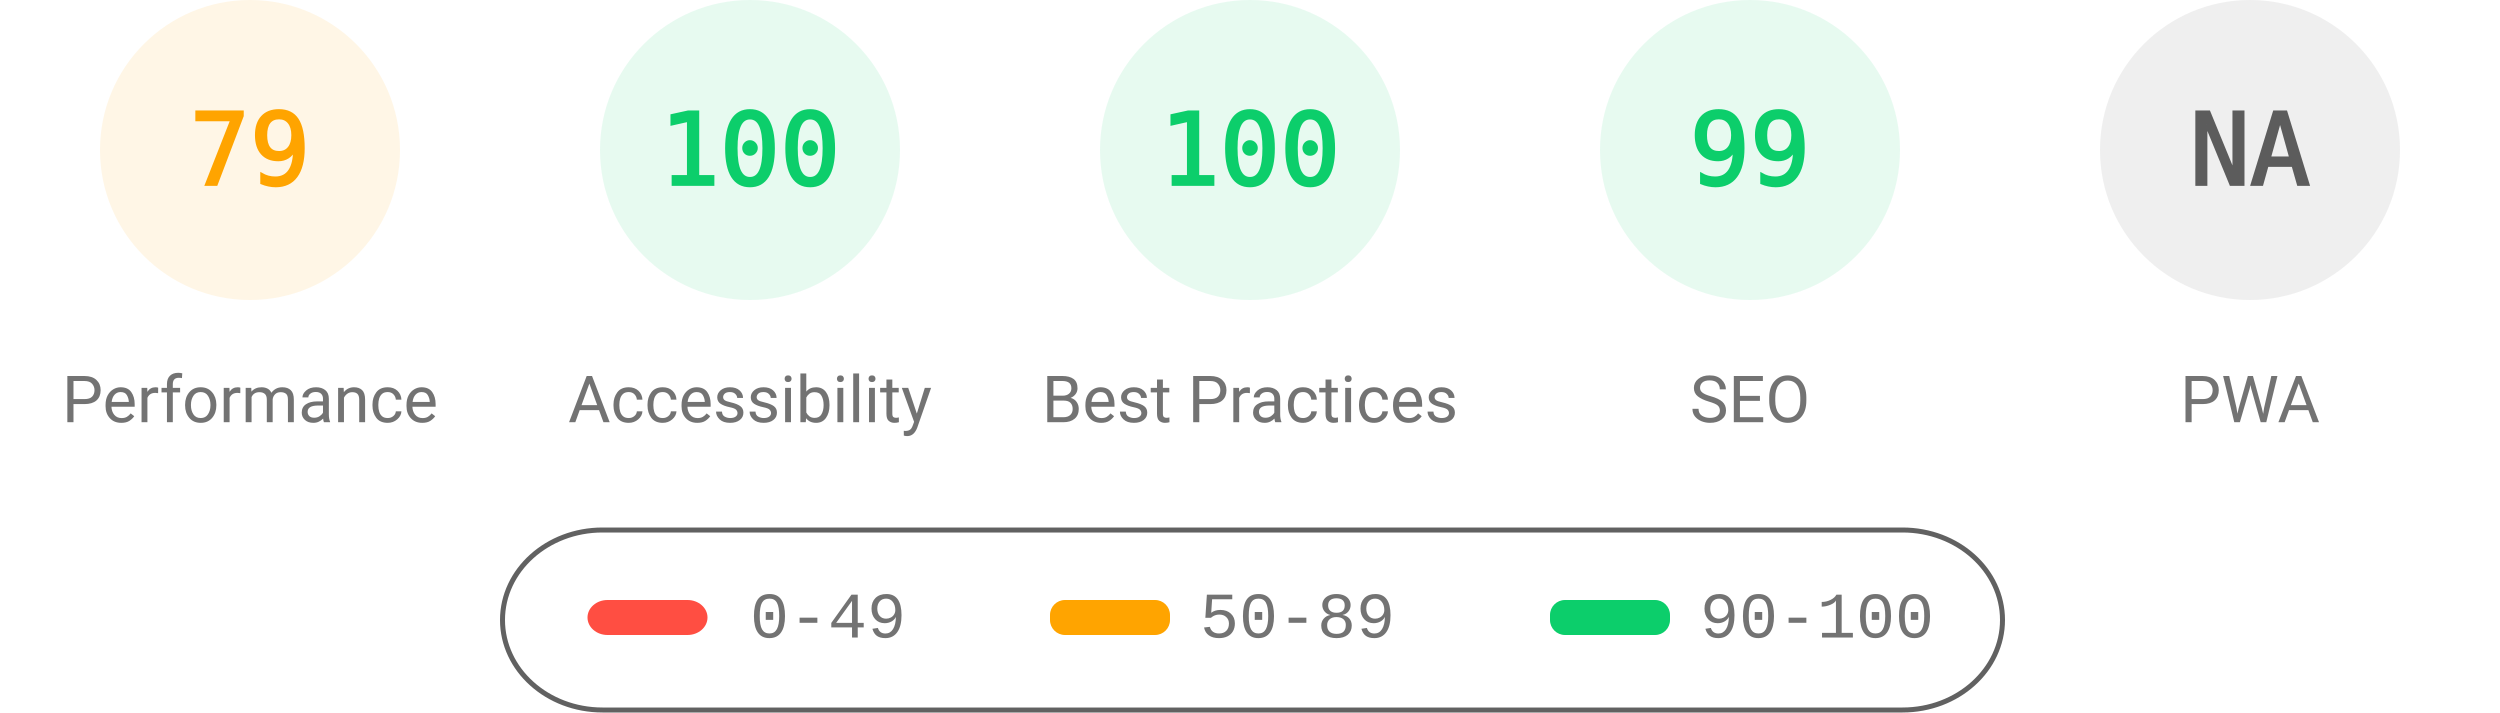
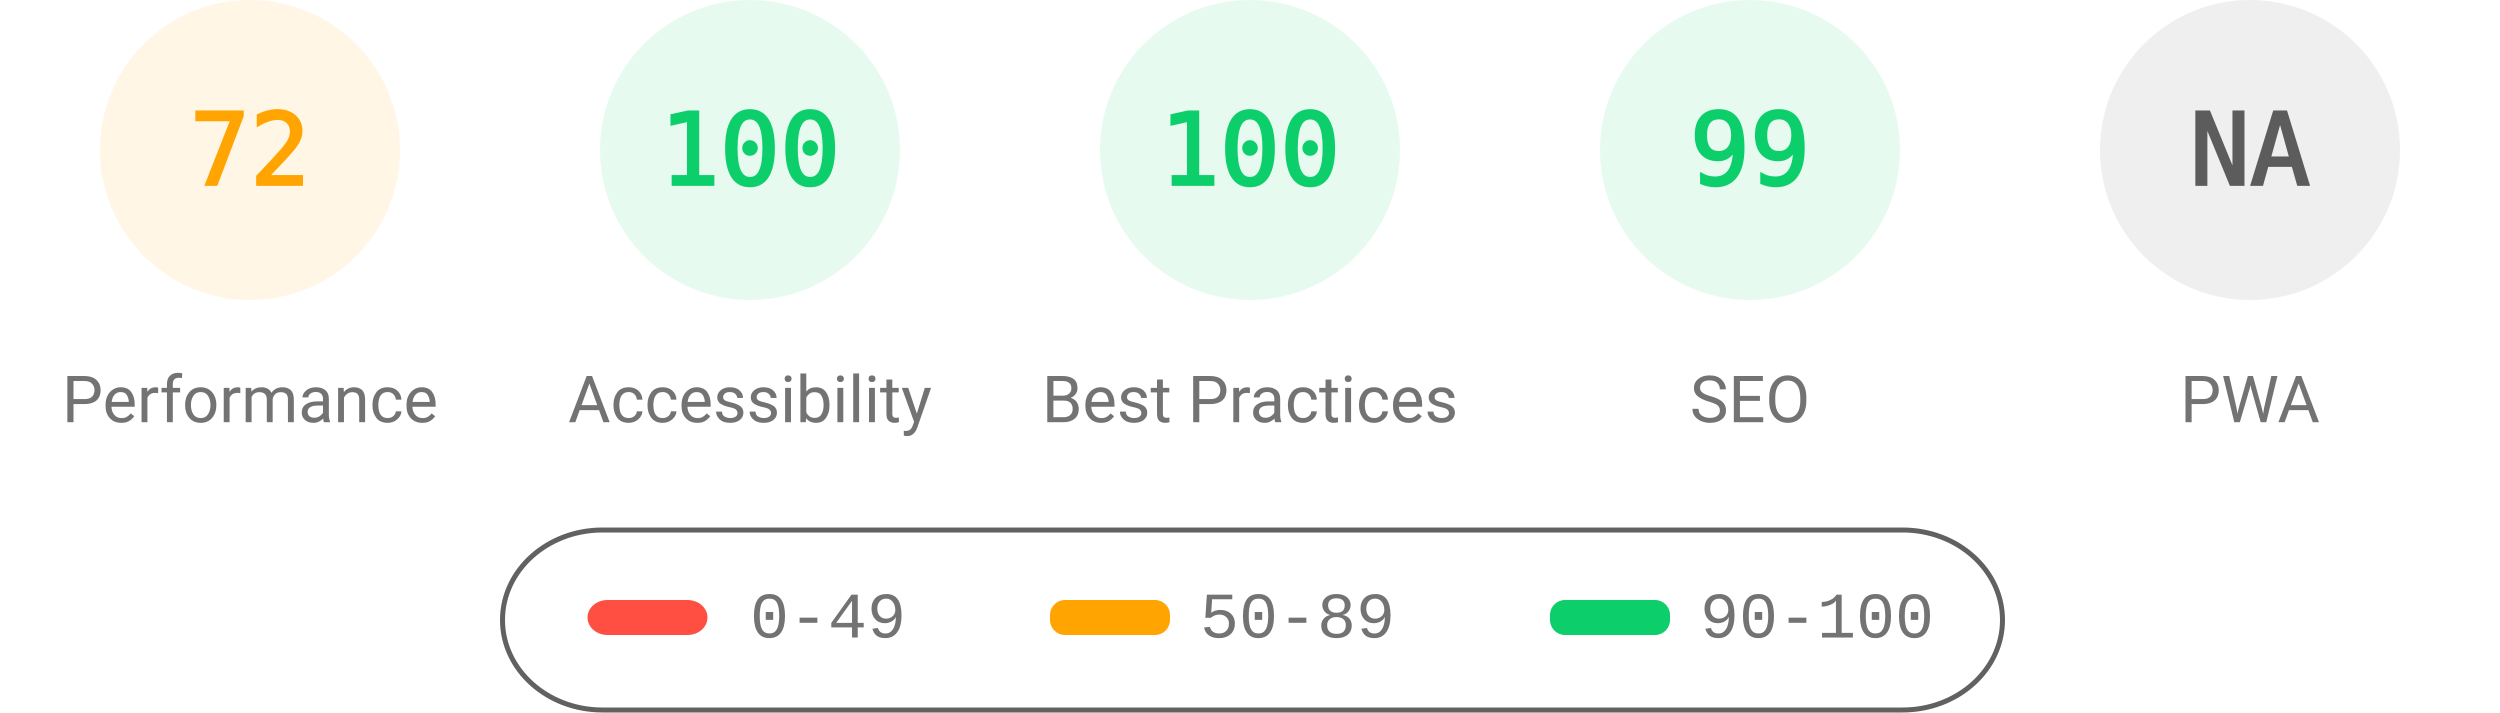
<svg xmlns="http://www.w3.org/2000/svg" fill="none" width="1000" height="285">
  <style>.gauge-base{opacity:.1}.gauge-arc{fill:none;animation-delay:250ms;stroke-linecap:round;transform:rotate(-90deg);transform-origin:100px 60px;animation:load-gauge 1s ease forwards}.guage-text{font-size:40px;font-family:monospace;text-align:center}.guage-red{color:#ff4e42;fill:#ff4e42;stroke:#ff4e42}.guage-orange{color:#ffa400;fill:#ffa400;stroke:#ffa400}.guage-green{color:#0cce6b;fill:#0cce6b;stroke:#0cce6b}.guage-undefined{color:#5c5c5c;fill:#5c5c5c;stroke:#5c5c5c}.guage-title{color:#737373;fill:#737373;stroke:none;font-size:26px;line-height:26px;font-family:Roboto,Halvetica,Arial,sans-serif}@keyframes load-gauge{from{stroke-dasharray:0 352.858}}</style>
  <svg class="guage-div guage-perf guage-orange" viewBox="0 0 200 200" width="200" height="200">
    <circle class="gauge-base" r="56" cx="100" cy="60" stroke-width="8" />
-     <circle class="gauge-arc guage-arc-1" r="56" cx="100" cy="60" stroke-width="8" style="stroke-dasharray:277.968,351.858" />
-     <text class="guage-text" x="100" y="60" alignment-baseline="central" dominant-baseline="central" text-anchor="middle">79</text>
+     <circle class="gauge-arc guage-arc-1" r="56" cx="100" cy="60" stroke-width="8" style="stroke-dasharray:253.338,351.858" />
+     <text class="guage-text" x="100" y="60" alignment-baseline="central" dominant-baseline="central" text-anchor="middle">72</text>
    <text class="guage-title" x="100" y="160" alignment-baseline="central" dominant-baseline="central" text-anchor="middle">Performance</text>
  </svg>
  <svg class="guage-div guage-acc guage-green" viewBox="0 0 200 200" width="200" height="200" x="200">
    <circle class="gauge-base" r="56" cx="100" cy="60" stroke-width="8" />
    <circle class="gauge-arc guage-arc-2" r="56" cx="100" cy="60" stroke-width="8" style="stroke-dasharray:351.858,351.858" />
    <text class="guage-text" x="100" y="60" alignment-baseline="central" dominant-baseline="central" text-anchor="middle">100</text>
    <text class="guage-title" x="100" y="160" alignment-baseline="central" dominant-baseline="central" text-anchor="middle">Accessibility</text>
  </svg>
  <svg class="guage-div guage-best guage-green" viewBox="0 0 200 200" width="200" height="200" x="400">
    <circle class="gauge-base" r="56" cx="100" cy="60" stroke-width="8" />
    <circle class="gauge-arc guage-arc-3" r="56" cx="100" cy="60" stroke-width="8" style="stroke-dasharray:351.858,351.858" />
    <text class="guage-text" x="100" y="60" alignment-baseline="central" dominant-baseline="central" text-anchor="middle">100</text>
    <text class="guage-title" x="100" y="160" alignment-baseline="central" dominant-baseline="central" text-anchor="middle">Best Practices</text>
  </svg>
  <svg class="guage-div guage-seo guage-green" viewBox="0 0 200 200" width="200" height="200" x="600">
    <circle class="gauge-base" r="56" cx="100" cy="60" stroke-width="8" />
    <circle class="gauge-arc guage-arc-4" r="56" cx="100" cy="60" stroke-width="8" style="stroke-dasharray:348.339,351.858" />
    <text class="guage-text" x="100" y="60" alignment-baseline="central" dominant-baseline="central" text-anchor="middle">99</text>
    <text class="guage-title" x="100" y="160" alignment-baseline="central" dominant-baseline="central" text-anchor="middle">SEO</text>
  </svg>
  <svg class="guage-div guage-pwa guage-undefined" viewBox="0 0 200 200" width="200" height="200" x="800">
    <circle class="gauge-base" r="56" cx="100" cy="60" stroke-width="8" />
    <circle class="gauge-arc guage-arc-4" r="56" cx="100" cy="60" stroke-width="8" style="stroke-dasharray:351.858,351.858" />
    <text class="guage-text" x="100" y="60" alignment-baseline="central" dominant-baseline="central" text-anchor="middle">NA</text>
    <text class="guage-title" x="100" y="160" alignment-baseline="central" dominant-baseline="central" text-anchor="middle">PWA</text>
  </svg>
  <svg width="604" height="76" x="200" y="210">
    <path fill="none" id="canvas_background" d="M-1-1h604v80H-1z" />
    <rect fill-opacity="0" stroke="#616161" stroke-width="2" rx="40" id="svg_2" height="72" width="600" y="2" x="1" fill="#000" />
    <rect stroke="#000" rx="8" id="svg_3" height="14" width="48" y="30" x="35" stroke-opacity="null" stroke-width="0" fill="#ff4e42" />
    <rect stroke="#000" rx="6" id="svg_4" height="14" width="48" y="30" x="220" stroke-opacity="null" stroke-width="0" fill="#ffa400" />
    <rect stroke="#000" rx="6" id="svg_5" height="14" width="48" y="30" x="420" stroke-opacity="null" stroke-width="0" fill="#0cce6b" />
    <text xml:space="preserve" text-anchor="start" font-family="'Courier New', Courier, monospace" font-size="26" id="svg_6" y="45" x="100" stroke-opacity="null" stroke-width="0" stroke="#000" fill="#737373">0-49</text>
    <text xml:space="preserve" text-anchor="start" font-family="'Courier New', Courier, monospace" font-size="26" id="svg_7" y="45" x="280" stroke-opacity="null" stroke-width="0" stroke="#000" fill="#737373">50-89</text>
    <text xml:space="preserve" text-anchor="start" font-family="'Courier New', Courier, monospace" font-size="26" id="svg_8" y="45" x="480" stroke-opacity="null" stroke-width="0" stroke="#000" fill="#737373">90-100</text>
  </svg>
</svg>
